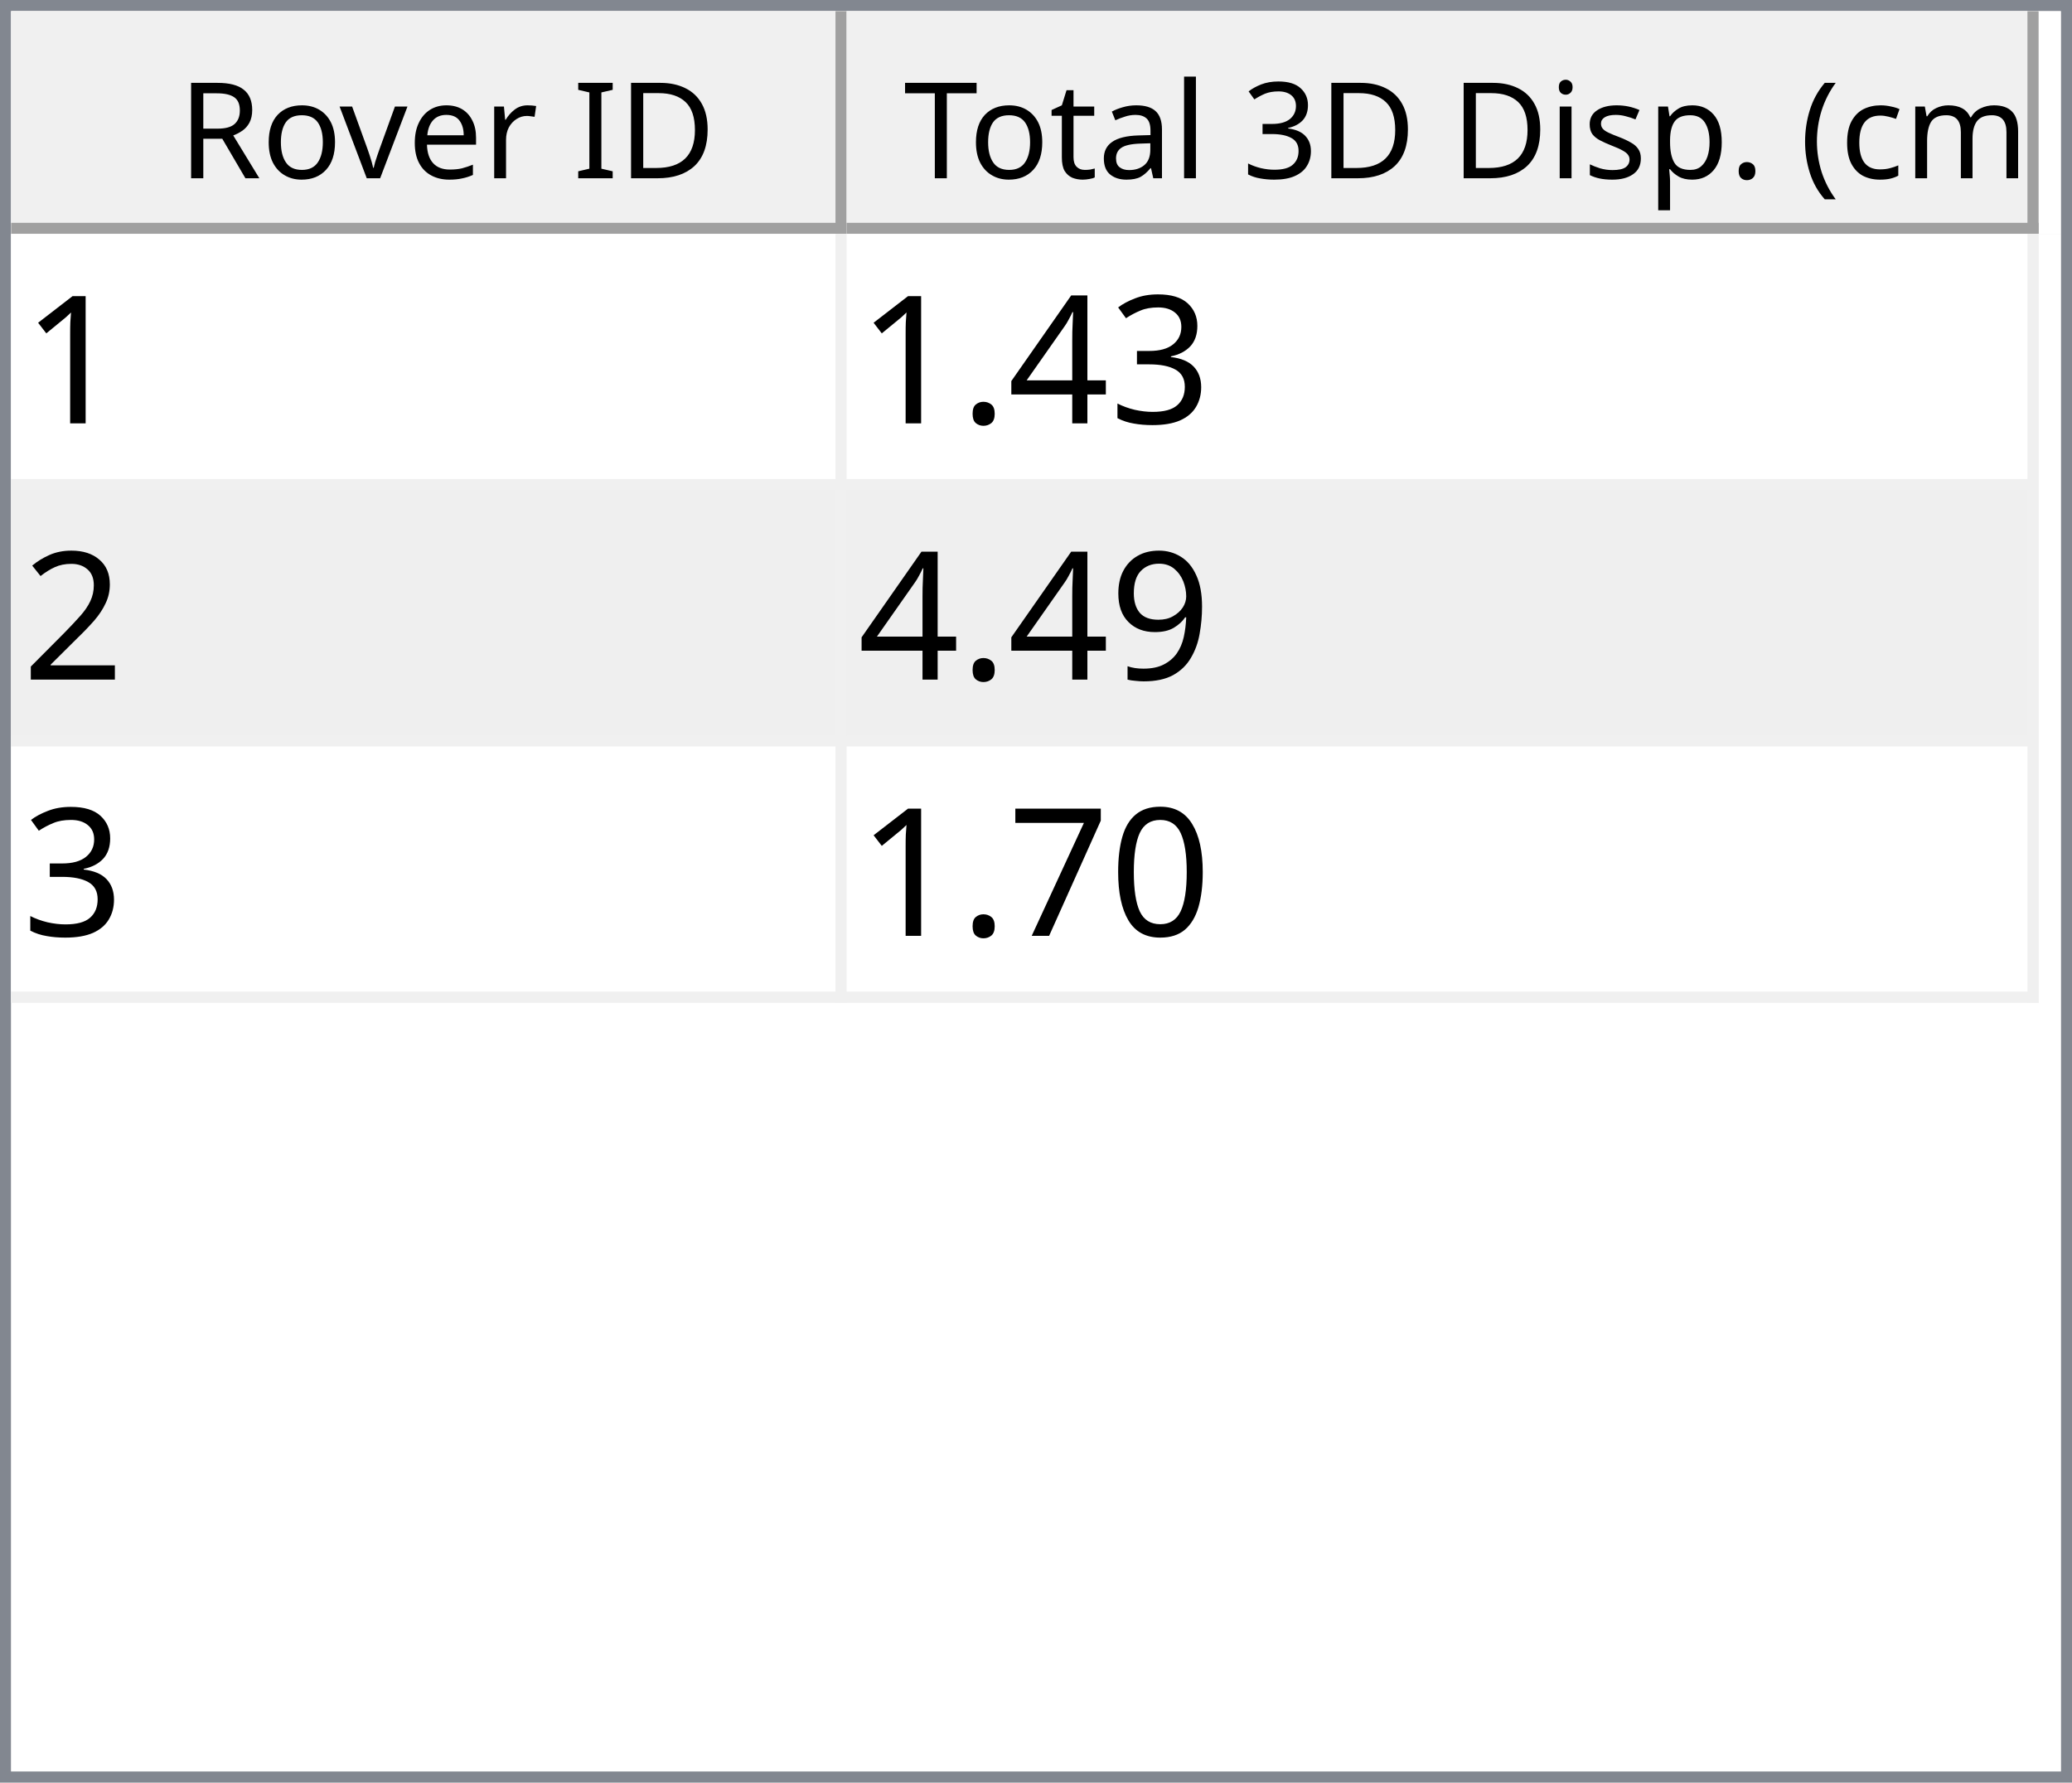
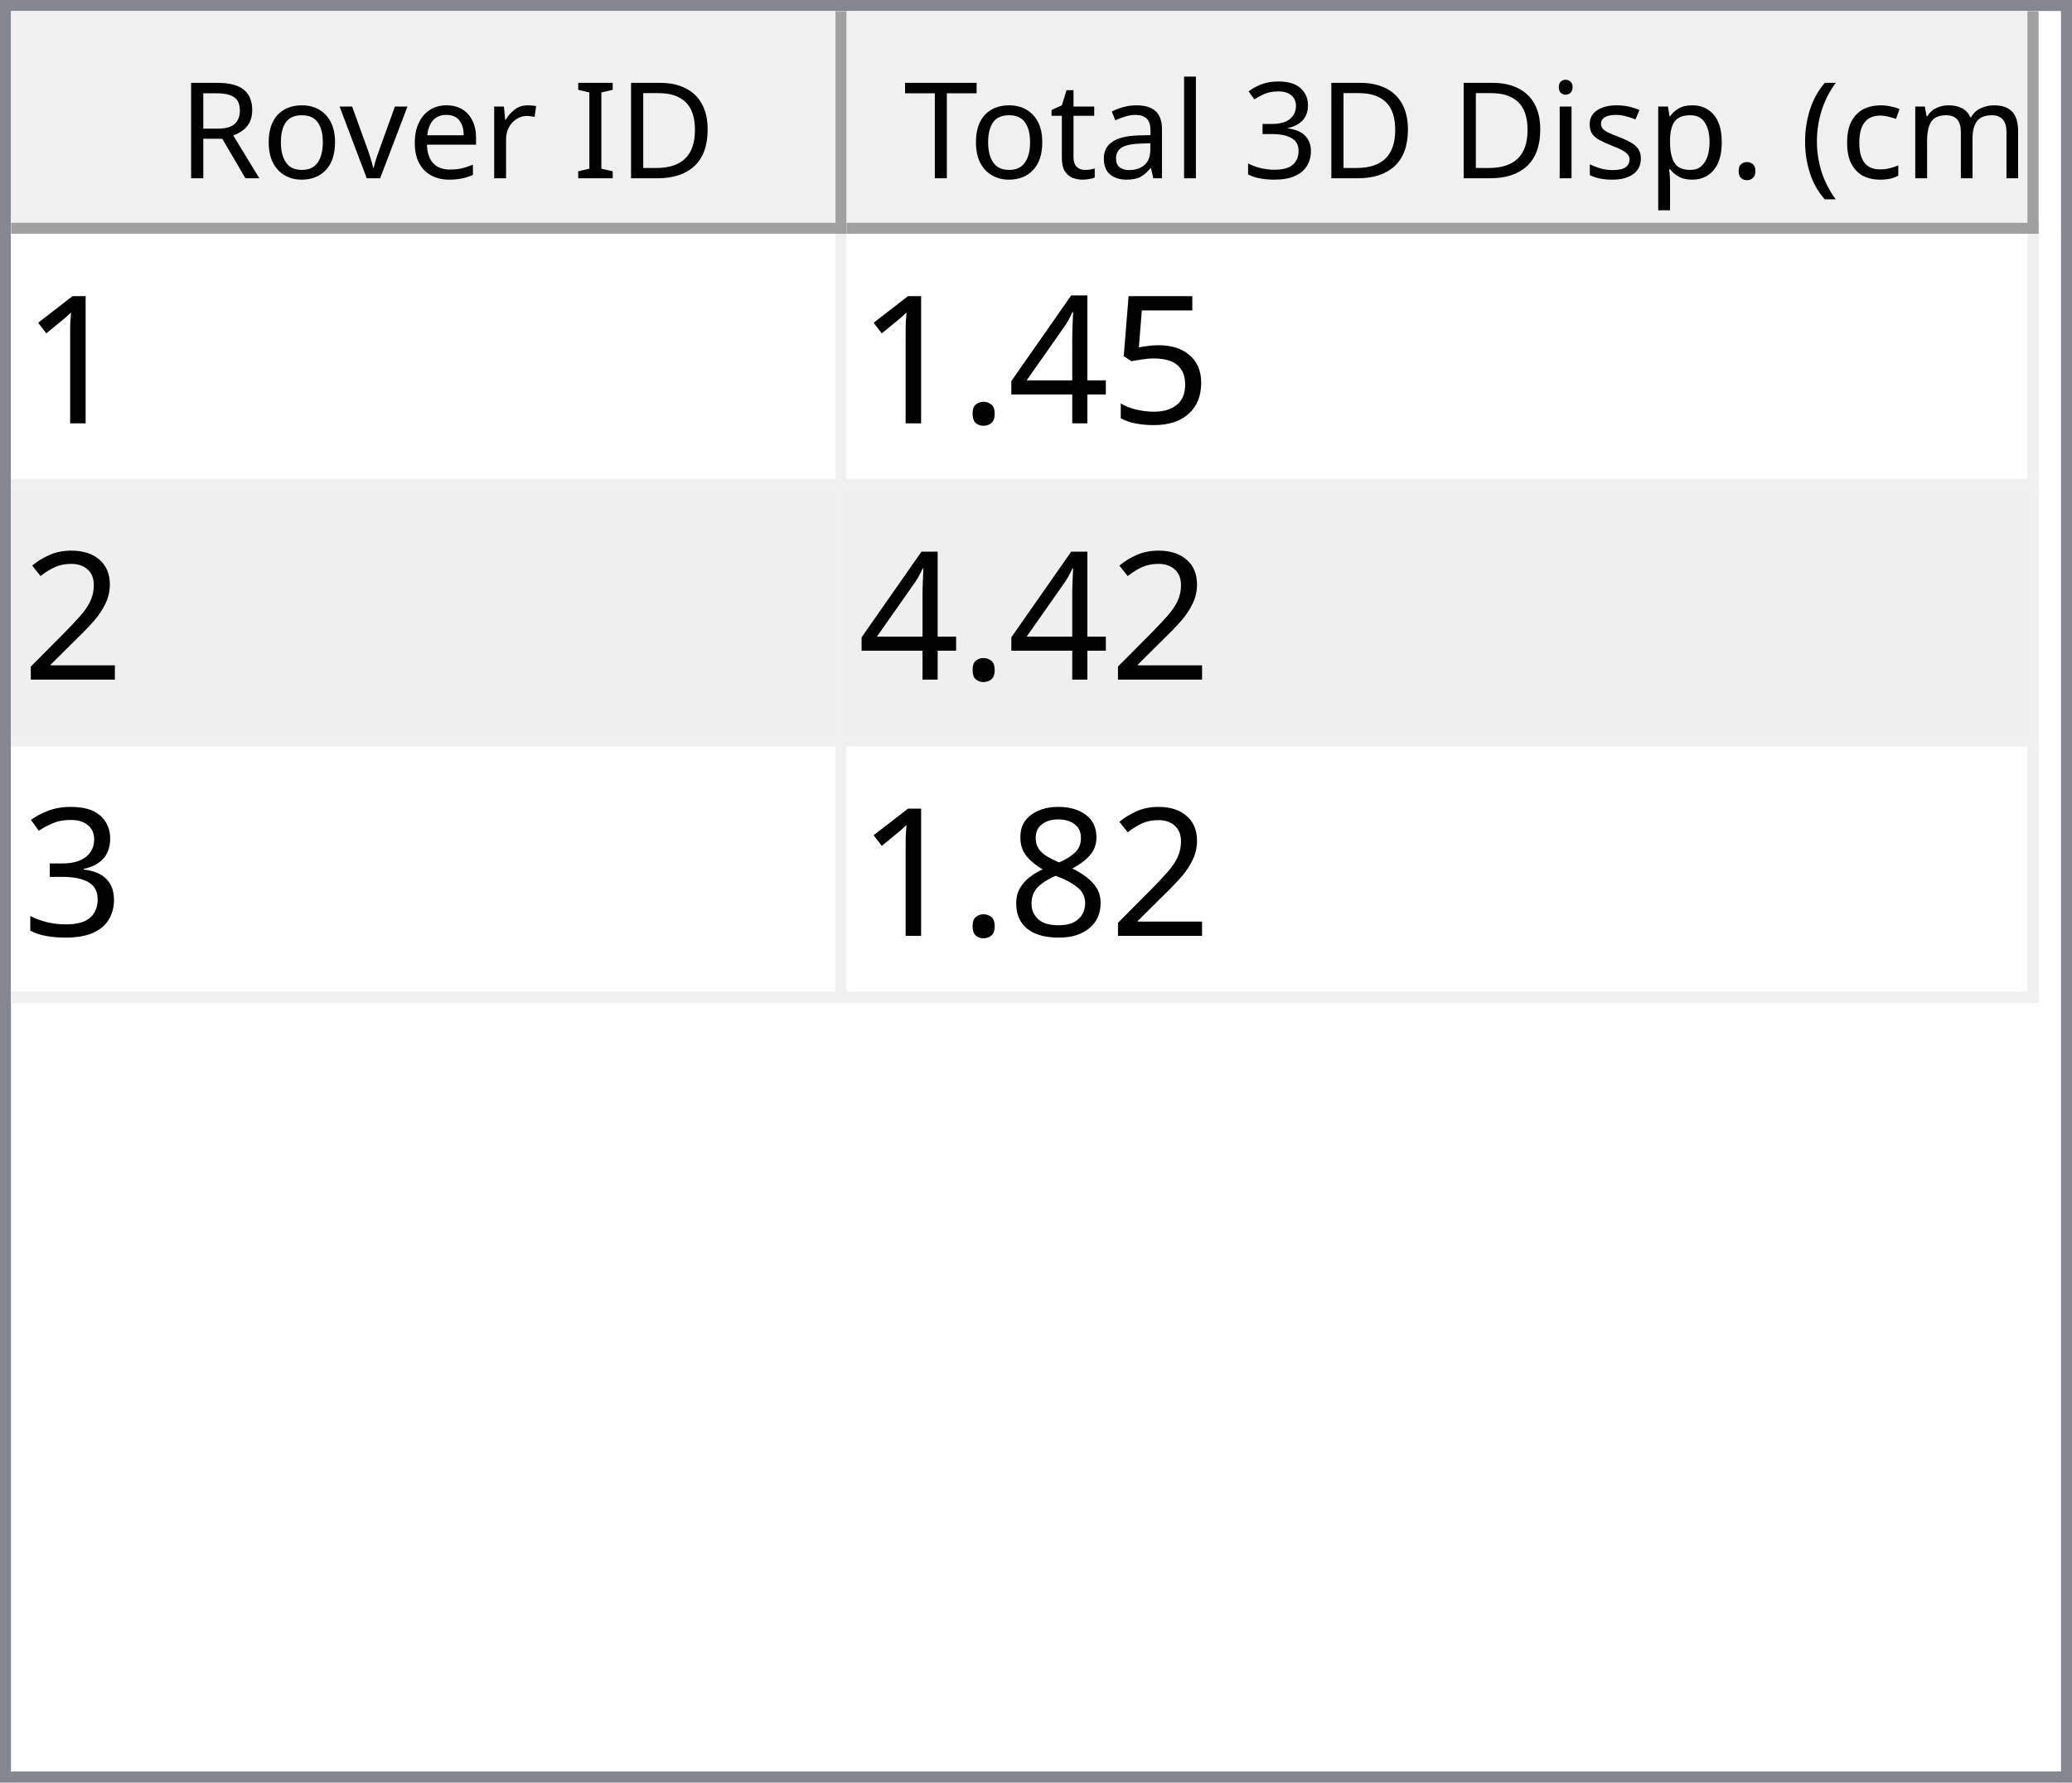
<svg xmlns="http://www.w3.org/2000/svg" style="fill-opacity:1; color-rendering:auto; color-interpolation:auto; text-rendering:auto; stroke:black; stroke-linecap:square; stroke-miterlimit:10; shape-rendering:auto; stroke-opacity:1; fill:black; stroke-dasharray:none; font-weight:normal; stroke-width:1; font-family:'Dialog'; font-style:normal; stroke-linejoin:miter; font-size:12px; stroke-dashoffset:0; image-rendering:auto;" width="186" height="160">
  <defs id="genericDefs" />
  <g>
    <defs id="defs1">
      <clipPath clipPathUnits="userSpaceOnUse" id="clipPath1">
        <path d="M0 0 L186 0 L186 160 L0 160 L0 0 Z" />
      </clipPath>
      <clipPath clipPathUnits="userSpaceOnUse" id="clipPath2">
        <path d="M0 0 L0 160 L186 160 L186 0 Z" />
      </clipPath>
      <clipPath clipPathUnits="userSpaceOnUse" id="clipPath3">
        <path d="M0 0 L0 20 L184 20 L184 0 Z" />
      </clipPath>
      <clipPath clipPathUnits="userSpaceOnUse" id="clipPath4">
        <path d="M0 0 L0 20 L75 20 L75 0 Z" />
      </clipPath>
      <clipPath clipPathUnits="userSpaceOnUse" id="clipPath5">
        <path d="M1 1 L1 19 L74 19 L74 1 Z" />
      </clipPath>
      <clipPath clipPathUnits="userSpaceOnUse" id="clipPath6">
        <path d="M0 0 L0 18 L73 18 L73 0 Z" />
      </clipPath>
      <clipPath clipPathUnits="userSpaceOnUse" id="clipPath7">
        <path d="M-0.5 -0.5 L-0.5 19.5 L74.5 19.5 L74.5 -0.5 Z" />
      </clipPath>
      <clipPath clipPathUnits="userSpaceOnUse" id="clipPath8">
        <path d="M0 0 L0 20 L107 20 L107 0 Z" />
      </clipPath>
      <clipPath clipPathUnits="userSpaceOnUse" id="clipPath9">
        <path d="M1 1 L1 19 L106 19 L106 1 Z" />
      </clipPath>
      <clipPath clipPathUnits="userSpaceOnUse" id="clipPath10">
        <path d="M0 0 L0 18 L105 18 L105 0 Z" />
      </clipPath>
      <clipPath clipPathUnits="userSpaceOnUse" id="clipPath11">
        <path d="M-0.5 -0.5 L-0.5 19.5 L106.5 19.5 L106.5 -0.5 Z" />
      </clipPath>
      <clipPath clipPathUnits="userSpaceOnUse" id="clipPath12">
        <path d="M0 0 L0 138 L184 138 L184 0 Z" />
      </clipPath>
      <clipPath clipPathUnits="userSpaceOnUse" id="clipPath13">
        <path d="M0 0 L0 69 L182 69 L182 0 Z" />
      </clipPath>
      <clipPath clipPathUnits="userSpaceOnUse" id="clipPath14">
        <path d="M-0.5 -0.5 L-0.5 68.5 L181.5 68.5 L181.5 -0.5 Z" />
      </clipPath>
      <clipPath clipPathUnits="userSpaceOnUse" id="clipPath15">
        <path d="M0 0 L0 22 L74 22 L74 0 Z" />
      </clipPath>
      <clipPath clipPathUnits="userSpaceOnUse" id="clipPath16">
        <path d="M0 0 L0 22 L106 22 L106 0 Z" />
      </clipPath>
      <font horiz-adv-x="64.551" id="font1">
        <font-face ascent="107.91" descent="25.098" units-per-em="100" style="font-style:normal; font-family:Segoe UI; font-weight:normal;" />
        <missing-glyph horiz-adv-x="64.551" d="M8.109 0 L8.109 68.266 L56.453 68.266 L56.453 0 L8.109 0 ZM15.328 7.234 L49.219 7.234 L49.219 61.031 L15.328 61.031 L15.328 7.234 Z" />
        <glyph unicode="D" horiz-adv-x="70.117" d="M9.188 0 L9.188 70.016 L28.516 70.016 Q65.531 70.016 65.531 35.891 Q65.531 19.672 55.25 9.836 Q44.969 0 27.734 0 L9.188 0 ZM17.391 62.594 L17.391 7.422 L27.828 7.422 Q41.609 7.422 49.273 14.797 Q56.938 22.172 56.938 35.688 Q56.938 62.594 28.328 62.594 L17.391 62.594 Z" />
        <glyph unicode="I" horiz-adv-x="26.611" d="M17.391 0 L9.188 0 L9.188 70.016 L17.391 70.016 L17.391 0 Z" />
        <glyph unicode=" " horiz-adv-x="27.393" d="" />
        <glyph unicode="r" horiz-adv-x="34.766" d="M34.188 41.891 Q32.078 43.5 28.125 43.5 Q23 43.5 19.555 38.672 Q16.109 33.844 16.109 25.484 L16.109 0 L8.109 0 L8.109 50 L16.109 50 L16.109 39.703 L16.312 39.703 Q18.016 44.969 21.531 47.922 Q25.047 50.875 29.391 50.875 Q32.516 50.875 34.188 50.203 L34.188 41.891 Z" />
        <glyph unicode="e" horiz-adv-x="52.295" d="M48.297 23 L12.984 23 Q13.188 14.656 17.484 10.109 Q21.781 5.562 29.297 5.562 Q37.75 5.562 44.828 11.141 L44.828 3.609 Q38.234 -1.172 27.391 -1.172 Q16.797 -1.172 10.742 5.641 Q4.688 12.453 4.688 24.812 Q4.688 36.469 11.305 43.82 Q17.922 51.172 27.734 51.172 Q37.547 51.172 42.922 44.828 Q48.297 38.484 48.297 27.203 L48.297 23 ZM40.094 29.781 Q40.047 36.719 36.75 40.578 Q33.453 44.438 27.594 44.438 Q21.922 44.438 17.969 40.383 Q14.016 36.328 13.094 29.781 L40.094 29.781 Z" />
        <glyph unicode="v" horiz-adv-x="47.9" d="M47.406 50 L27.484 0 L19.625 0 L0.688 50 L9.469 50 L22.172 13.672 Q23.578 9.672 23.922 6.688 L24.125 6.688 Q24.609 10.453 25.688 13.484 L38.969 50 L47.406 50 Z" />
        <glyph unicode="o" horiz-adv-x="58.594" d="M29 -1.172 Q17.922 -1.172 11.305 5.836 Q4.688 12.844 4.688 24.422 Q4.688 37.016 11.57 44.094 Q18.453 51.172 30.172 51.172 Q41.359 51.172 47.633 44.289 Q53.906 37.406 53.906 25.203 Q53.906 13.234 47.141 6.031 Q40.375 -1.172 29 -1.172 ZM29.594 44.438 Q21.875 44.438 17.383 39.188 Q12.891 33.938 12.891 24.703 Q12.891 15.828 17.43 10.695 Q21.969 5.562 29.594 5.562 Q37.359 5.562 41.531 10.594 Q45.703 15.625 45.703 24.906 Q45.703 34.281 41.531 39.359 Q37.359 44.438 29.594 44.438 Z" />
        <glyph unicode="R" horiz-adv-x="59.814" d="M59.375 0 L49.609 0 L37.891 19.625 Q36.281 22.359 34.766 24.289 Q33.25 26.219 31.664 27.438 Q30.078 28.656 28.25 29.219 Q26.422 29.781 24.125 29.781 L17.391 29.781 L17.391 0 L9.188 0 L9.188 70.016 L30.078 70.016 Q34.672 70.016 38.555 68.867 Q42.438 67.719 45.289 65.375 Q48.141 63.031 49.758 59.547 Q51.375 56.062 51.375 51.375 Q51.375 47.703 50.273 44.656 Q49.172 41.609 47.148 39.211 Q45.125 36.812 42.266 35.133 Q39.406 33.453 35.844 32.516 L35.844 32.328 Q37.594 31.547 38.891 30.547 Q40.188 29.547 41.359 28.18 Q42.531 26.812 43.68 25.078 Q44.828 23.344 46.234 21.047 L59.375 0 ZM17.391 62.594 L17.391 37.203 L28.516 37.203 Q31.594 37.203 34.203 38.133 Q36.812 39.062 38.719 40.797 Q40.625 42.531 41.703 45.047 Q42.781 47.562 42.781 50.688 Q42.781 56.297 39.141 59.445 Q35.5 62.594 28.609 62.594 L17.391 62.594 Z" />
        <glyph unicode=")" horiz-adv-x="30.176" d="M8.297 -15.922 L1.172 -15.922 Q16.406 2.344 16.406 26.812 Q16.406 51.469 1.078 70.016 L8.297 70.016 Q23.531 52.156 23.531 26.703 Q23.531 1.375 8.297 -15.922 Z" />
        <glyph unicode="m" horiz-adv-x="86.133" d="M79.109 0 L71.094 0 L71.094 28.719 Q71.094 37.016 68.531 40.727 Q65.969 44.438 59.906 44.438 Q54.781 44.438 51.195 39.75 Q47.609 35.062 47.609 28.516 L47.609 0 L39.594 0 L39.594 29.688 Q39.594 44.438 28.219 44.438 Q22.953 44.438 19.531 40.016 Q16.109 35.594 16.109 28.516 L16.109 0 L8.109 0 L8.109 50 L16.109 50 L16.109 42.094 L16.312 42.094 Q21.625 51.172 31.844 51.172 Q36.969 51.172 40.773 48.312 Q44.578 45.453 46 40.828 Q51.562 51.172 62.594 51.172 Q79.109 51.172 79.109 30.812 L79.109 0 Z" />
        <glyph unicode="c" horiz-adv-x="46.191" d="M42.188 2.297 Q36.422 -1.172 28.516 -1.172 Q17.828 -1.172 11.258 5.789 Q4.688 12.75 4.688 23.828 Q4.688 36.188 11.766 43.68 Q18.844 51.172 30.672 51.172 Q37.25 51.172 42.281 48.734 L42.281 40.531 Q36.719 44.438 30.375 44.438 Q22.703 44.438 17.797 38.945 Q12.891 33.453 12.891 24.516 Q12.891 15.719 17.508 10.641 Q22.125 5.562 29.891 5.562 Q36.422 5.562 42.188 9.906 L42.188 2.297 Z" />
        <glyph unicode="(" horiz-adv-x="30.176" d="M29.109 -15.922 L21.969 -15.922 Q6.844 1.375 6.844 26.703 Q6.844 52.156 21.969 70.016 L29.203 70.016 Q13.875 51.469 13.875 26.812 Q13.875 2.344 29.109 -15.922 Z" />
        <glyph unicode="." horiz-adv-x="21.68" d="M10.891 -1.078 Q8.641 -1.078 7.055 0.539 Q5.469 2.156 5.469 4.391 Q5.469 6.641 7.055 8.273 Q8.641 9.906 10.891 9.906 Q13.188 9.906 14.797 8.273 Q16.406 6.641 16.406 4.391 Q16.406 2.156 14.797 0.539 Q13.188 -1.078 10.891 -1.078 Z" />
        <glyph unicode="p" horiz-adv-x="58.789" d="M16.312 7.234 L16.109 7.234 L16.109 -23 L8.109 -23 L8.109 50 L16.109 50 L16.109 41.219 L16.312 41.219 Q22.219 51.172 33.594 51.172 Q43.266 51.172 48.688 44.461 Q54.109 37.75 54.109 26.469 Q54.109 13.922 48 6.375 Q41.891 -1.172 31.297 -1.172 Q21.578 -1.172 16.312 7.234 ZM16.109 27.391 L16.109 20.406 Q16.109 14.203 20.141 9.883 Q24.172 5.562 30.375 5.562 Q37.641 5.562 41.773 11.133 Q45.906 16.703 45.906 26.609 Q45.906 34.969 42.047 39.703 Q38.188 44.438 31.594 44.438 Q24.609 44.438 20.359 39.578 Q16.109 34.719 16.109 27.391 Z" />
        <glyph unicode="s" horiz-adv-x="42.432" d="M5.078 1.812 L5.078 10.406 Q11.625 5.562 19.484 5.562 Q30.031 5.562 30.031 12.594 Q30.031 14.594 29.125 15.992 Q28.219 17.391 26.68 18.461 Q25.141 19.531 23.07 20.383 Q21 21.234 18.609 22.172 Q15.281 23.484 12.766 24.828 Q10.25 26.172 8.57 27.859 Q6.891 29.547 6.031 31.695 Q5.172 33.844 5.172 36.719 Q5.172 40.234 6.789 42.945 Q8.406 45.656 11.086 47.484 Q13.766 49.312 17.211 50.242 Q20.656 51.172 24.312 51.172 Q30.812 51.172 35.938 48.922 L35.938 40.828 Q30.422 44.438 23.25 44.438 Q21 44.438 19.195 43.922 Q17.391 43.406 16.094 42.477 Q14.797 41.547 14.086 40.258 Q13.375 38.969 13.375 37.406 Q13.375 35.453 14.086 34.133 Q14.797 32.812 16.164 31.789 Q17.531 30.766 19.484 29.938 Q21.438 29.109 23.922 28.125 Q27.25 26.859 29.883 25.516 Q32.516 24.172 34.375 22.484 Q36.234 20.797 37.234 18.602 Q38.234 16.406 38.234 13.375 Q38.234 9.672 36.602 6.938 Q34.969 4.203 32.234 2.398 Q29.5 0.594 25.93 -0.289 Q22.359 -1.172 18.453 -1.172 Q10.75 -1.172 5.078 1.812 Z" />
        <glyph unicode="i" horiz-adv-x="24.219" d="M12.203 62.703 Q10.062 62.703 8.547 64.164 Q7.031 65.625 7.031 67.875 Q7.031 70.125 8.547 71.609 Q10.062 73.094 12.203 73.094 Q14.406 73.094 15.945 71.609 Q17.484 70.125 17.484 67.875 Q17.484 65.719 15.945 64.211 Q14.406 62.703 12.203 62.703 ZM16.109 0 L8.109 0 L8.109 50 L16.109 50 L16.109 0 Z" />
        <glyph unicode="3" horiz-adv-x="53.906" d="M46.531 19.828 Q46.531 15.094 44.75 11.211 Q42.969 7.328 39.719 4.57 Q36.469 1.812 31.93 0.297 Q27.391 -1.219 21.922 -1.219 Q11.922 -1.219 6 2.594 L6 11.188 Q13.094 5.609 22.219 5.609 Q25.875 5.609 28.828 6.539 Q31.781 7.469 33.906 9.227 Q36.031 10.984 37.18 13.477 Q38.328 15.969 38.328 19.094 Q38.328 32.812 18.797 32.812 L12.984 32.812 L12.984 39.594 L18.5 39.594 Q35.797 39.594 35.797 52.484 Q35.797 64.406 22.609 64.406 Q15.188 64.406 8.688 59.422 L8.688 67.188 Q15.375 71.188 24.609 71.188 Q29 71.188 32.57 69.969 Q36.141 68.75 38.68 66.555 Q41.219 64.359 42.609 61.281 Q44 58.203 44 54.5 Q44 40.672 30.031 36.719 L30.031 36.531 Q33.594 36.141 36.625 34.797 Q39.656 33.453 41.852 31.305 Q44.047 29.156 45.289 26.25 Q46.531 23.344 46.531 19.828 Z" />
        <glyph unicode="l" horiz-adv-x="24.219" d="M16.109 0 L8.109 0 L8.109 74.031 L16.109 74.031 L16.109 0 Z" />
        <glyph unicode="a" horiz-adv-x="50.879" d="M43.891 0 L35.891 0 L35.891 7.812 L35.688 7.812 Q30.469 -1.172 20.312 -1.172 Q12.844 -1.172 8.617 2.781 Q4.391 6.734 4.391 13.281 Q4.391 27.297 20.906 29.594 L35.891 31.688 Q35.891 44.438 25.594 44.438 Q16.547 44.438 9.281 38.281 L9.281 46.484 Q16.656 51.172 26.266 51.172 Q43.891 51.172 43.891 32.516 L43.891 0 ZM35.891 25.297 L23.828 23.641 Q18.266 22.859 15.43 20.875 Q12.594 18.891 12.594 13.875 Q12.594 10.203 15.211 7.883 Q17.828 5.562 22.172 5.562 Q28.125 5.562 32.008 9.742 Q35.891 13.922 35.891 20.312 L35.891 25.297 Z" />
        <glyph unicode="t" horiz-adv-x="33.887" d="M31.297 0.484 Q28.469 -1.078 23.828 -1.078 Q10.688 -1.078 10.688 13.578 L10.688 43.172 L2.094 43.172 L2.094 50 L10.688 50 L10.688 62.203 L18.703 64.797 L18.703 50 L31.297 50 L31.297 43.172 L18.703 43.172 L18.703 14.984 Q18.703 9.969 20.414 7.82 Q22.125 5.672 26.078 5.672 Q29.109 5.672 31.297 7.328 L31.297 0.484 Z" />
        <glyph unicode="T" horiz-adv-x="52.393" d="M50.594 62.594 L30.375 62.594 L30.375 0 L22.172 0 L22.172 62.594 L2 62.594 L2 70.016 L50.594 70.016 L50.594 62.594 Z" />
      </font>
      <font horiz-adv-x="75.0" id="font2">
        <font-face ascent="100.537" descent="21.973" units-per-em="100" style="font-style:normal; font-family:sans-serif; font-weight:normal;" />
        <missing-glyph horiz-adv-x="75.0" d="M12.5 0 L12.5 62.5 L62.5 62.5 L62.5 0 L12.5 0 ZM14.062 1.562 L60.938 1.562 L60.938 60.938 L14.062 60.938 L14.062 1.562 Z" />
        <glyph unicode="1" horiz-adv-x="55.615" d="M37.25 0 L28.469 0 L28.469 56 Q25.297 52.984 20.141 49.953 Q14.984 46.922 10.891 45.406 L10.891 53.906 Q18.266 57.375 23.781 62.305 Q29.297 67.234 31.594 71.875 L37.25 71.875 L37.25 0 Z" />
-         <glyph unicode="3" horiz-adv-x="55.615" d="M4.203 18.891 L12.984 20.062 Q14.5 12.594 18.141 9.297 Q21.781 6 27 6 Q33.203 6 37.477 10.297 Q41.75 14.594 41.75 20.953 Q41.75 27 37.797 30.93 Q33.844 34.859 27.734 34.859 Q25.25 34.859 21.531 33.891 L22.516 41.609 Q23.391 41.5 23.922 41.5 Q29.547 41.5 34.039 44.43 Q38.531 47.359 38.531 53.469 Q38.531 58.297 35.258 61.477 Q31.984 64.656 26.812 64.656 Q21.688 64.656 18.266 61.43 Q14.844 58.203 13.875 51.766 L5.078 53.328 Q6.688 62.156 12.398 67.016 Q18.109 71.875 26.609 71.875 Q32.469 71.875 37.398 69.359 Q42.328 66.844 44.945 62.5 Q47.562 58.156 47.562 53.266 Q47.562 48.641 45.07 44.828 Q42.578 41.016 37.703 38.766 Q44.047 37.312 47.562 32.695 Q51.078 28.078 51.078 21.141 Q51.078 11.766 44.242 5.25 Q37.406 -1.266 26.953 -1.266 Q17.531 -1.266 11.305 4.352 Q5.078 9.969 4.203 18.891 Z" />
+         <glyph unicode="5" horiz-adv-x="55.615" d="M4.156 18.75 L13.375 19.531 Q14.406 12.797 18.141 9.398 Q21.875 6 27.156 6 Q33.5 6 37.891 10.789 Q42.281 15.578 42.281 23.484 Q42.281 31 38.062 35.352 Q33.844 39.703 27 39.703 Q22.75 39.703 19.336 37.773 Q15.922 35.844 13.969 32.766 L5.719 33.844 L12.641 70.609 L48.25 70.609 L48.25 62.203 L19.672 62.203 L15.828 42.969 Q22.266 47.469 29.344 47.469 Q38.719 47.469 45.164 40.969 Q51.609 34.469 51.609 24.266 Q51.609 14.547 45.953 7.469 Q39.062 -1.219 27.156 -1.219 Q17.391 -1.219 11.211 4.25 Q5.031 9.719 4.156 18.75 Z" />
        <glyph unicode="4" horiz-adv-x="55.615" d="M32.328 0 L32.328 17.141 L1.266 17.141 L1.266 25.203 L33.938 71.578 L41.109 71.578 L41.109 25.203 L50.781 25.203 L50.781 17.141 L41.109 17.141 L41.109 0 L32.328 0 ZM32.328 25.203 L32.328 57.469 L9.906 25.203 L32.328 25.203 Z" />
        <glyph unicode="." horiz-adv-x="27.783" d="M9.078 0 L9.078 10.016 L19.094 10.016 L19.094 0 L9.078 0 Z" />
        <glyph unicode="2" horiz-adv-x="55.615" d="M50.344 8.453 L50.344 0 L3.031 0 Q2.938 3.172 4.047 6.109 Q5.859 10.938 9.836 15.625 Q13.812 20.312 21.344 26.469 Q33.016 36.031 37.117 41.625 Q41.219 47.219 41.219 52.203 Q41.219 57.422 37.477 61.008 Q33.734 64.594 27.734 64.594 Q21.391 64.594 17.578 60.789 Q13.766 56.984 13.719 50.25 L4.688 51.172 Q5.609 61.281 11.664 66.578 Q17.719 71.875 27.938 71.875 Q38.234 71.875 44.242 66.164 Q50.25 60.453 50.25 52 Q50.25 47.703 48.492 43.555 Q46.734 39.406 42.656 34.812 Q38.578 30.219 29.109 22.219 Q21.188 15.578 18.945 13.211 Q16.703 10.844 15.234 8.453 L50.344 8.453 Z" />
-         <glyph unicode="9" horiz-adv-x="55.615" d="M5.469 16.547 L13.922 17.328 Q14.984 11.375 18.016 8.688 Q21.047 6 25.781 6 Q29.828 6 32.883 7.859 Q35.938 9.719 37.891 12.82 Q39.844 15.922 41.164 21.195 Q42.484 26.469 42.484 31.938 Q42.484 32.516 42.438 33.688 Q39.797 29.5 35.234 26.883 Q30.672 24.266 25.344 24.266 Q16.453 24.266 10.305 30.711 Q4.156 37.156 4.156 47.703 Q4.156 58.594 10.578 65.234 Q17 71.875 26.656 71.875 Q33.641 71.875 39.43 68.117 Q45.219 64.359 48.219 57.398 Q51.219 50.438 51.219 37.25 Q51.219 23.531 48.242 15.406 Q45.266 7.281 39.383 3.031 Q33.5 -1.219 25.594 -1.219 Q17.188 -1.219 11.867 3.445 Q6.547 8.109 5.469 16.547 ZM41.453 48.141 Q41.453 55.719 37.43 60.156 Q33.406 64.594 27.734 64.594 Q21.875 64.594 17.531 59.812 Q13.188 55.031 13.188 47.406 Q13.188 40.578 17.312 36.305 Q21.438 32.031 27.484 32.031 Q33.594 32.031 37.523 36.305 Q41.453 40.578 41.453 48.141 Z" />
-         <glyph unicode="0" horiz-adv-x="55.615" d="M4.156 35.297 Q4.156 48 6.766 55.742 Q9.375 63.484 14.523 67.68 Q19.672 71.875 27.484 71.875 Q33.25 71.875 37.594 69.555 Q41.938 67.234 44.773 62.867 Q47.609 58.5 49.219 52.227 Q50.828 45.953 50.828 35.297 Q50.828 22.703 48.242 14.969 Q45.656 7.234 40.508 3.008 Q35.359 -1.219 27.484 -1.219 Q17.141 -1.219 11.234 6.203 Q4.156 15.141 4.156 35.297 ZM13.188 35.297 Q13.188 17.672 17.312 11.836 Q21.438 6 27.484 6 Q33.547 6 37.672 11.859 Q41.797 17.719 41.797 35.297 Q41.797 52.984 37.672 58.789 Q33.547 64.594 27.391 64.594 Q21.344 64.594 17.719 59.469 Q13.188 52.938 13.188 35.297 Z" />
-         <glyph unicode="7" horiz-adv-x="55.615" d="M4.734 62.203 L4.734 70.656 L51.078 70.656 L51.078 63.812 Q44.234 56.547 37.523 44.484 Q30.812 32.422 27.156 19.672 Q24.516 10.688 23.781 0 L14.75 0 Q14.891 8.453 18.062 20.414 Q21.234 32.375 27.172 43.484 Q33.109 54.594 39.797 62.203 L4.734 62.203 Z" />
+         <glyph unicode="3" horiz-adv-x="55.615" d="M4.203 18.891 L12.984 20.062 Q14.5 12.594 18.141 9.297 Q21.781 6 27 6 Q33.203 6 37.477 10.297 Q41.75 14.594 41.75 20.953 Q41.75 27 37.797 30.93 Q33.844 34.859 27.734 34.859 Q25.25 34.859 21.531 33.891 L22.516 41.609 Q23.391 41.5 23.922 41.5 Q29.547 41.5 34.039 44.43 Q38.531 47.359 38.531 53.469 Q38.531 58.297 35.258 61.477 Q31.984 64.656 26.812 64.656 Q21.688 64.656 18.266 61.43 Q14.844 58.203 13.875 51.766 L5.078 53.328 Q6.688 62.156 12.398 67.016 Q18.109 71.875 26.609 71.875 Q32.469 71.875 37.398 69.359 Q42.328 66.844 44.945 62.5 Q47.562 58.156 47.562 53.266 Q47.562 48.641 45.07 44.828 Q42.578 41.016 37.703 38.766 Q44.047 37.312 47.562 32.695 Q51.078 28.078 51.078 21.141 Q51.078 11.766 44.242 5.25 Q37.406 -1.266 26.953 -1.266 Q17.531 -1.266 11.305 4.352 Q5.078 9.969 4.203 18.891 Z" />
+         <glyph unicode="8" horiz-adv-x="55.615" d="M17.672 38.812 Q12.203 40.828 9.57 44.539 Q6.938 48.25 6.938 53.422 Q6.938 61.234 12.555 66.555 Q18.172 71.875 27.484 71.875 Q36.859 71.875 42.578 66.43 Q48.297 60.984 48.297 53.172 Q48.297 48.188 45.68 44.508 Q43.062 40.828 37.75 38.812 Q44.344 36.672 47.781 31.883 Q51.219 27.094 51.219 20.453 Q51.219 11.281 44.727 5.031 Q38.234 -1.219 27.641 -1.219 Q17.047 -1.219 10.547 5.055 Q4.047 11.328 4.047 20.703 Q4.047 27.688 7.594 32.398 Q11.141 37.109 17.672 38.812 ZM15.922 53.719 Q15.922 48.641 19.195 45.414 Q22.469 42.188 27.688 42.188 Q32.766 42.188 36.016 45.383 Q39.266 48.578 39.266 53.219 Q39.266 58.062 35.914 61.359 Q32.562 64.656 27.594 64.656 Q22.562 64.656 19.242 61.43 Q15.922 58.203 15.922 53.719 ZM13.094 20.656 Q13.094 16.891 14.875 13.375 Q16.656 9.859 20.172 7.93 Q23.688 6 27.734 6 Q34.031 6 38.133 10.055 Q42.234 14.109 42.234 20.359 Q42.234 26.703 38.016 30.859 Q33.797 35.016 27.438 35.016 Q21.234 35.016 17.164 30.914 Q13.094 26.812 13.094 20.656 Z" />
      </font>
    </defs>
    <g style="fill:white; stroke:white;">
      <rect x="0" y="0" width="186" style="clip-path:url(#clipPath1); stroke:none;" height="160" />
    </g>
    <g style="fill:white; text-rendering:optimizeSpeed; color-rendering:optimizeSpeed; image-rendering:optimizeSpeed; shape-rendering:crispEdges; stroke:white; color-interpolation:sRGB;">
      <rect x="0" width="186" height="160" y="0" style="stroke:none;" />
      <path style="stroke:none;" d="M0 160 L186 160 L186 0 L0 0 Z" />
    </g>
    <g style="fill:rgb(240,240,240); font-family:'Segoe UI'; stroke:rgb(240,240,240);">
      <rect x="0" y="0" width="186" style="clip-path:url(#clipPath2); stroke:none;" height="160" />
    </g>
    <g style="fill:rgb(130,135,144); font-family:'Segoe UI'; stroke:rgb(130,135,144);">
      <path d="M0 0 L186 0 L186 160 L0 160 L0 0 ZM1 1 L185 1 L185 159 L1 159 L1 1 Z" style="fill-rule:evenodd; clip-path:url(#clipPath2); stroke:none;" />
    </g>
    <g style="fill:white; font-family:'Segoe UI'; stroke:white;" transform="translate(1,1)">
      <rect x="0" y="0" width="184" style="clip-path:url(#clipPath3); stroke:none;" height="20" />
    </g>
    <g style="fill:rgb(240,240,240); font-family:'Segoe UI'; stroke:rgb(240,240,240);" transform="translate(1,1)">
      <rect x="0" y="0" width="75" style="clip-path:url(#clipPath4); stroke:none;" height="20" />
    </g>
    <g style="font-family:'Segoe UI';" transform="translate(2,2)">
      <text x="14" xml:space="preserve" y="14" style="clip-path:url(#clipPath6); stroke:none;">Rover ID</text>
    </g>
    <g style="fill:rgb(160,160,160); font-family:'Segoe UI'; stroke:rgb(160,160,160); stroke-linejoin:bevel;" transform="translate(1.5,1.5)">
      <line x1="74" x2="74" y1="0" style="fill:none; clip-path:url(#clipPath7);" y2="19" />
    </g>
    <g style="fill:rgb(160,160,160); font-family:'Segoe UI'; stroke:rgb(160,160,160); stroke-linejoin:bevel;" transform="matrix(1,0,0,1,1,1) translate(0.5,0.5)">
      <line x1="0" x2="74" y1="19" style="fill:none; clip-path:url(#clipPath7);" y2="19" />
    </g>
    <g style="fill:rgb(240,240,240); font-family:'Segoe UI'; stroke:rgb(240,240,240);" transform="translate(76,1)">
      <rect x="0" y="0" width="107" style="clip-path:url(#clipPath8); stroke:none;" height="20" />
    </g>
    <g style="font-family:'Segoe UI';" transform="translate(77,2)">
      <text x="1" xml:space="preserve" y="14" style="clip-path:url(#clipPath10); stroke:none;"> Total 3D Disp. (cm)</text>
    </g>
    <g style="fill:rgb(160,160,160); font-family:'Segoe UI'; stroke:rgb(160,160,160); stroke-linejoin:bevel;" transform="translate(76.5,1.5)">
      <line x1="106" x2="106" y1="0" style="fill:none; clip-path:url(#clipPath11);" y2="19" />
    </g>
    <g style="fill:rgb(160,160,160); font-family:'Segoe UI'; stroke:rgb(160,160,160); stroke-linejoin:bevel;" transform="matrix(1,0,0,1,76,1) translate(0.5,0.5)">
      <line x1="0" x2="106" y1="19" style="fill:none; clip-path:url(#clipPath11);" y2="19" />
    </g>
    <g style="fill:white; font-family:'Segoe UI'; stroke:white;" transform="translate(1,21)">
      <rect x="0" y="0" width="184" style="clip-path:url(#clipPath12); stroke:none;" height="138" />
    </g>
    <g style="fill:rgb(240,240,240); font-size:16px; font-family:sans-serif; stroke:rgb(240,240,240);" transform="translate(1,21)">
      <rect x="0" y="0" width="182" style="clip-path:url(#clipPath13); stroke:none;" height="69" />
      <line transform="translate(0.5,0.5)" x1="0" x2="181" y1="22" style="clip-path:url(#clipPath14); fill:none; stroke-linejoin:bevel;" y2="22" />
    </g>
    <g transform="matrix(1,0,0,1,1,21) translate(0.5,0.5)" style="fill:rgb(240,240,240); font-size:16px; font-family:sans-serif; stroke:rgb(240,240,240); stroke-linejoin:bevel;">
      <line x1="0" x2="181" y1="45" style="fill:none; clip-path:url(#clipPath14);" y2="45" />
    </g>
    <g transform="matrix(1,0,0,1,1,21) translate(0.5,0.5)" style="fill:rgb(240,240,240); font-size:16px; font-family:sans-serif; stroke:rgb(240,240,240); stroke-linejoin:bevel;">
      <line x1="0" x2="181" y1="68" style="fill:none; clip-path:url(#clipPath14);" y2="68" />
    </g>
    <g transform="matrix(1,0,0,1,1,21) translate(0.5,0.5)" style="fill:rgb(240,240,240); font-size:16px; font-family:sans-serif; stroke:rgb(240,240,240); stroke-linejoin:bevel;">
      <line x1="74" x2="74" y1="0" style="fill:none; clip-path:url(#clipPath14);" y2="68" />
    </g>
    <g transform="matrix(1,0,0,1,1,21) translate(0.5,0.5)" style="fill:rgb(240,240,240); font-size:16px; font-family:sans-serif; stroke:rgb(240,240,240); stroke-linejoin:bevel;">
      <line x1="181" x2="181" y1="0" style="fill:none; clip-path:url(#clipPath14);" y2="68" />
    </g>
    <g style="fill:white; font-size:16px; font-family:sans-serif; stroke:white;" transform="matrix(1,0,0,1,1,21)">
      <rect x="0" y="0" width="74" style="clip-path:url(#clipPath15); stroke:none;" height="22" />
      <text x="1" y="17" style="fill:black; clip-path:url(#clipPath15); stroke:none;" xml:space="preserve">1</text>
    </g>
    <g style="fill:white; font-size:16px; font-family:sans-serif; stroke:white;" transform="matrix(1,0,0,1,1,21) translate(75,0)">
      <rect x="0" y="0" width="106" style="clip-path:url(#clipPath16); stroke:none;" height="22" />
-       <text x="1" y="17" style="fill:black; clip-path:url(#clipPath16); stroke:none;" xml:space="preserve">1.43</text>
+       <text x="1" y="17" style="fill:black; clip-path:url(#clipPath16); stroke:none;" xml:space="preserve">1.45</text>
    </g>
    <g style="fill:rgb(239,239,239); font-size:16px; font-family:sans-serif; stroke:rgb(239,239,239);" transform="matrix(1,0,0,1,1,21) translate(0,23)">
      <rect x="0" y="0" width="74" style="clip-path:url(#clipPath15); stroke:none;" height="22" />
      <text x="1" y="17" style="fill:black; clip-path:url(#clipPath15); stroke:none;" xml:space="preserve">2</text>
    </g>
    <g style="fill:rgb(239,239,239); font-size:16px; font-family:sans-serif; stroke:rgb(239,239,239);" transform="matrix(1,0,0,1,1,21) translate(75,23)">
      <rect x="0" y="0" width="106" style="clip-path:url(#clipPath16); stroke:none;" height="22" />
-       <text x="1" y="17" style="fill:black; clip-path:url(#clipPath16); stroke:none;" xml:space="preserve">4.49</text>
+       <text x="1" y="17" style="fill:black; clip-path:url(#clipPath16); stroke:none;" xml:space="preserve">4.42</text>
    </g>
    <g style="fill:white; font-size:16px; font-family:sans-serif; stroke:white;" transform="matrix(1,0,0,1,1,21) translate(0,46)">
      <rect x="0" y="0" width="74" style="clip-path:url(#clipPath15); stroke:none;" height="22" />
      <text x="1" y="17" style="fill:black; clip-path:url(#clipPath15); stroke:none;" xml:space="preserve">3</text>
    </g>
    <g style="fill:white; font-size:16px; font-family:sans-serif; stroke:white;" transform="matrix(1,0,0,1,1,21) translate(75,46)">
      <rect x="0" y="0" width="106" style="clip-path:url(#clipPath16); stroke:none;" height="22" />
-       <text x="1" y="17" style="fill:black; clip-path:url(#clipPath16); stroke:none;" xml:space="preserve">1.70</text>
+       <text x="1" y="17" style="fill:black; clip-path:url(#clipPath16); stroke:none;" xml:space="preserve">1.82</text>
    </g>
  </g>
</svg>
